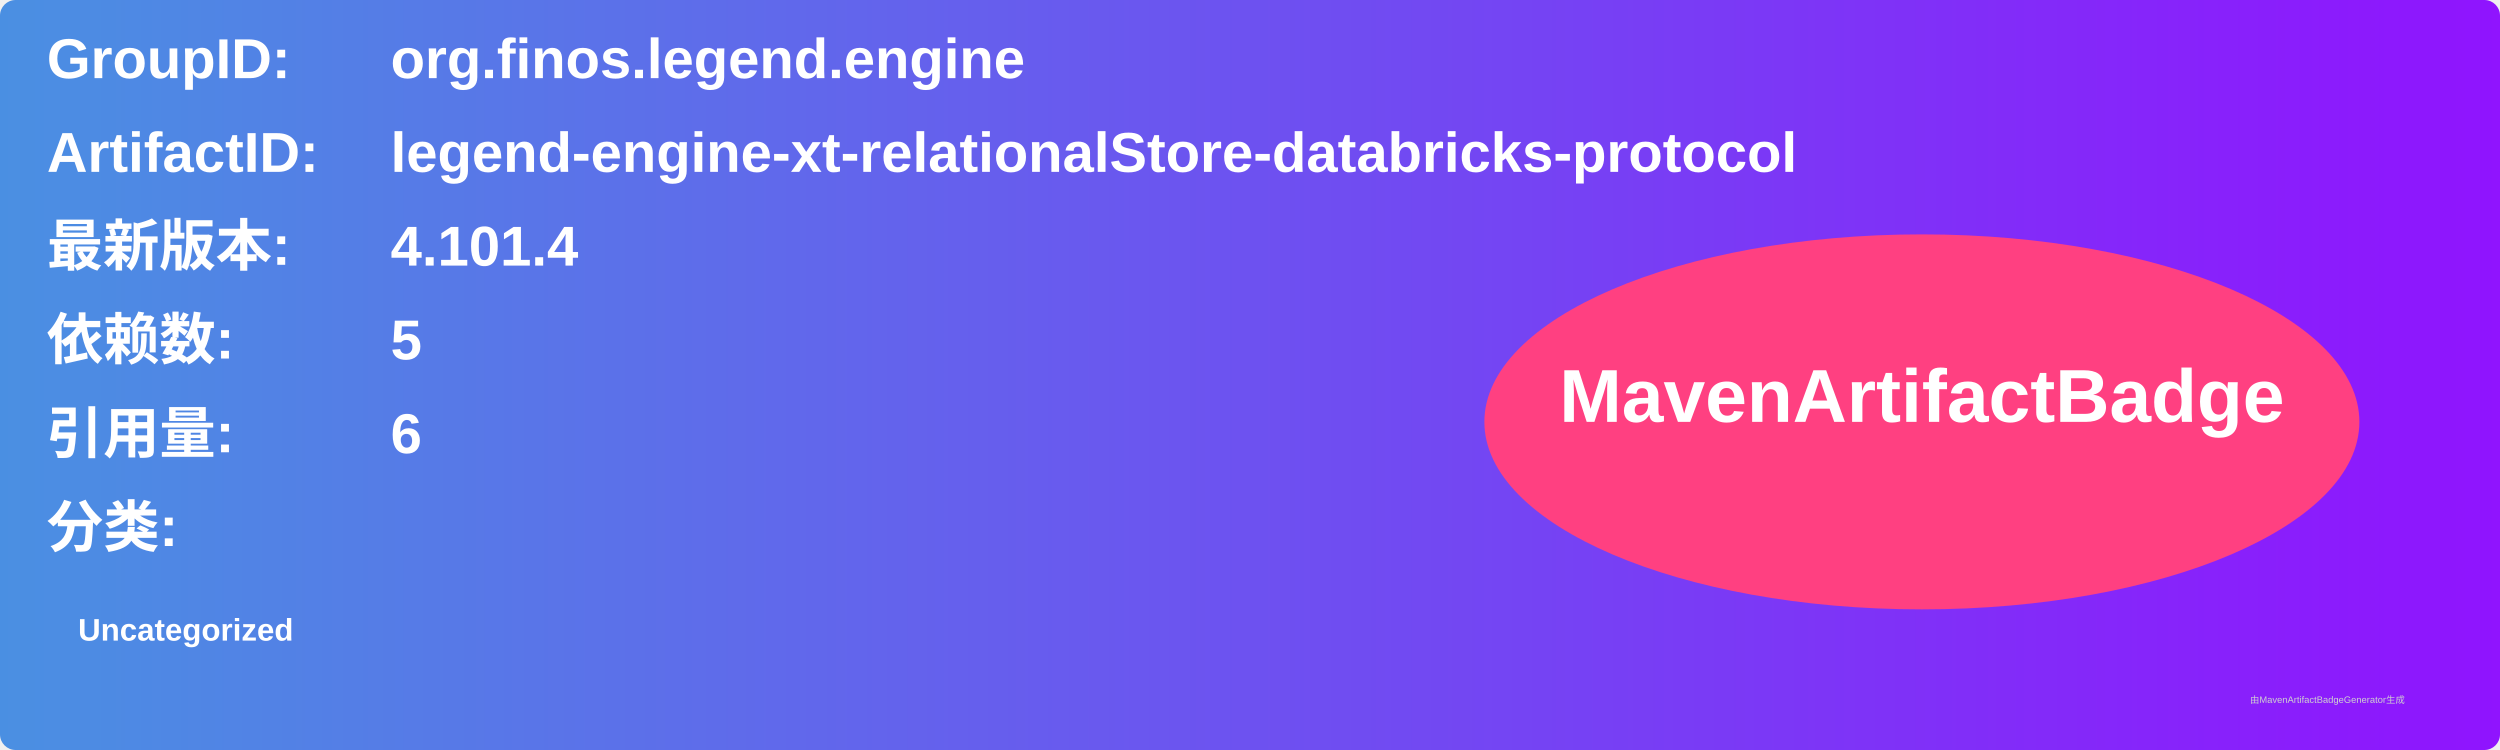
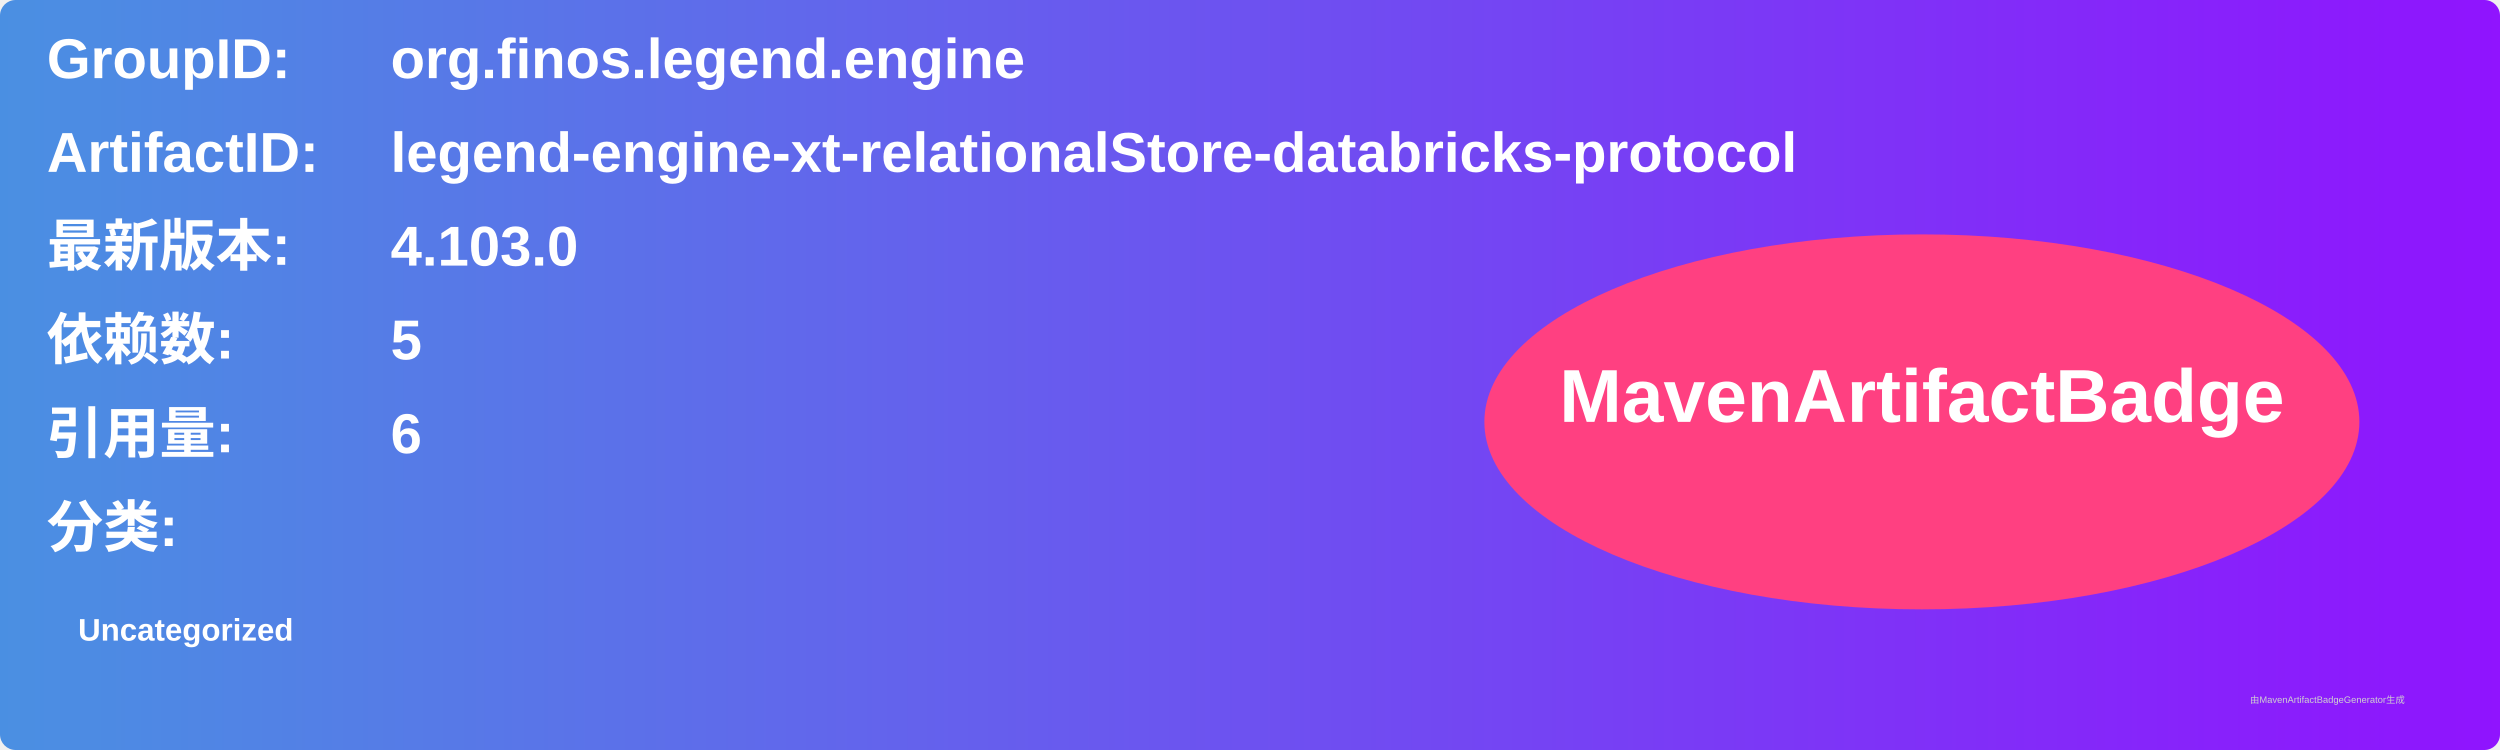
<svg xmlns="http://www.w3.org/2000/svg" width="800" height="240" viewBox="0 0 800 240">
  <linearGradient id="grad" x1="0%" y1="0%" x2="100%" y2="0%">
    <stop offset="0%" stop-color="#4a90e2" />
    <stop offset="100%" stop-color="#9013fe" />
  </linearGradient>
  <rect width="100%" height="100%" rx="5" ry="5" fill="url(#grad)" />
  <g transform="translate(15, 15)">
    <text x="0" y="10" font-family="Arial" font-size="18" fill="white" font-weight="bold" width="260">GroupID:</text>
    <text x="110" y="10" font-family="Arial" font-size="18" fill="white" font-weight="bold" width="460">org.finos.legend.engine</text>
    <text x="0" y="40" font-family="Arial" font-size="18" fill="white" font-weight="bold" width="260">ArtifactID:</text>
    <text x="110" y="40" font-family="Arial" font-size="18" fill="white" font-weight="bold" width="460">legend-engine-xt-relationalStore-databricks-protocol</text>
    <text x="0" y="70" font-family="Arial" font-size="18" fill="white" font-weight="bold">最新版本:</text>
    <text x="110" y="70" font-family="Arial" font-size="18" fill="white" font-weight="bold">
-       <tspan font-weight="bold">4.101.4</tspan>
+       <tspan font-weight="bold">4.103.0</tspan>
    </text>
    <text x="0" y="100" font-family="Arial" font-size="18" fill="white" font-weight="bold">依赖数: </text>
    <text x="110" y="100" font-family="Arial" font-size="18" fill="white">
      <tspan font-weight="bold">5</tspan>
    </text>
    <text x="0" y="130" font-family="Arial" font-size="18" fill="white" font-weight="bold">引用量: </text>
    <text x="110" y="130" font-family="Arial" font-size="18" fill="white">
      <tspan font-weight="bold">6</tspan>
    </text>
    <text x="0" y="160" font-family="Arial" font-size="18" fill="white" font-weight="bold">分类:</text>
    <text x="10" y="190" font-family="Arial" font-size="10" fill="white">
      <tspan font-weight="bold">Uncategorized</tspan>
    </text>
    <ellipse cx="600" cy="120" rx="140" ry="60" fill="#ff4081" />
    <text x="600" y="120" text-anchor="middle" font-family="Arial" font-size="24" fill="white" font-weight="bold">MavenArtifactBadge</text>
  </g>
  <text x="720" y="225" font-family="Arial" font-size="3" fill="#d0d0d0">由MavenArtifactBadgeGenerator生成</text>
</svg>
